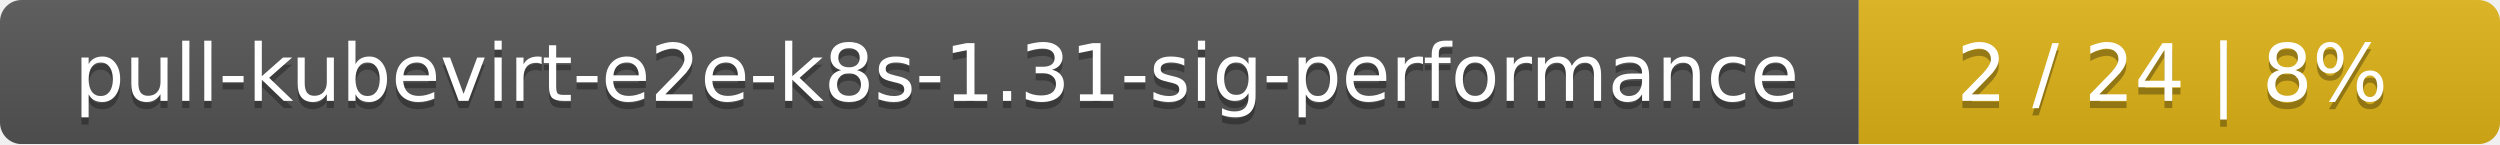
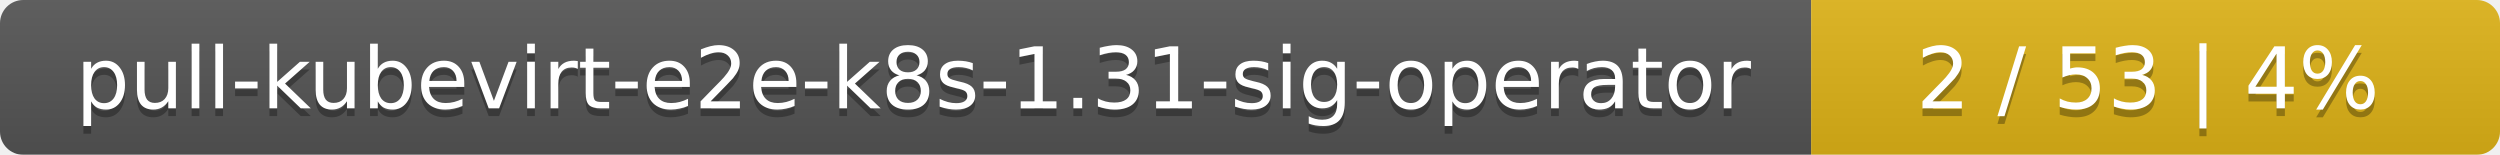
- <svg xmlns="http://www.w3.org/2000/svg" width="347" height="20">
+ <svg xmlns="http://www.w3.org/2000/svg" width="323" height="20">
  <linearGradient id="smooth" x2="0" y2="100%">
    <stop offset="0" stop-color="#bbb" stop-opacity=".1" />
    <stop offset="1" stop-opacity=".1" />
  </linearGradient>
  <mask id="round">
-     <rect width="347" height="20" rx="3" fill="#fff" />
+     <rect width="323" height="20" rx="3" fill="#fff" />
  </mask>
  <g mask="url(#round)">
-     <rect width="258" height="20" fill="#555" />
-     <rect x="258" width="89" height="20" fill="#dfb317" />
-     <rect width="347" height="20" fill="url(#smooth)" />
+     <rect width="234" height="20" fill="#555" />
+     <rect x="234" width="89" height="20" fill="#dfb317" />
+     <rect width="323" height="20" fill="url(#smooth)" />
  </g>
  <g fill="#fff" text-anchor="middle" font-family="DejaVu Sans,Verdana,Geneva,sans-serif" font-size="11">
-     <text x="130" y="15" fill="#010101" fill-opacity=".3">pull-kubevirt-e2e-k8s-1.31-sig-performance</text>
-     <text x="130" y="14">pull-kubevirt-e2e-k8s-1.31-sig-performance</text>
-     <text x="301.5" y="15" fill="#010101" fill-opacity=".3">2 / 24    |    8%</text>
-     <text x="301.5" y="14">2 / 24    |    8%</text>
+     <text x="118" y="15" fill="#010101" fill-opacity=".3">pull-kubevirt-e2e-k8s-1.31-sig-operator</text>
+     <text x="118" y="14">pull-kubevirt-e2e-k8s-1.31-sig-operator</text>
+     <text x="277.5" y="15" fill="#010101" fill-opacity=".3">2 / 53    |    4%</text>
+     <text x="277.5" y="14">2 / 53    |    4%</text>
  </g>
</svg>
